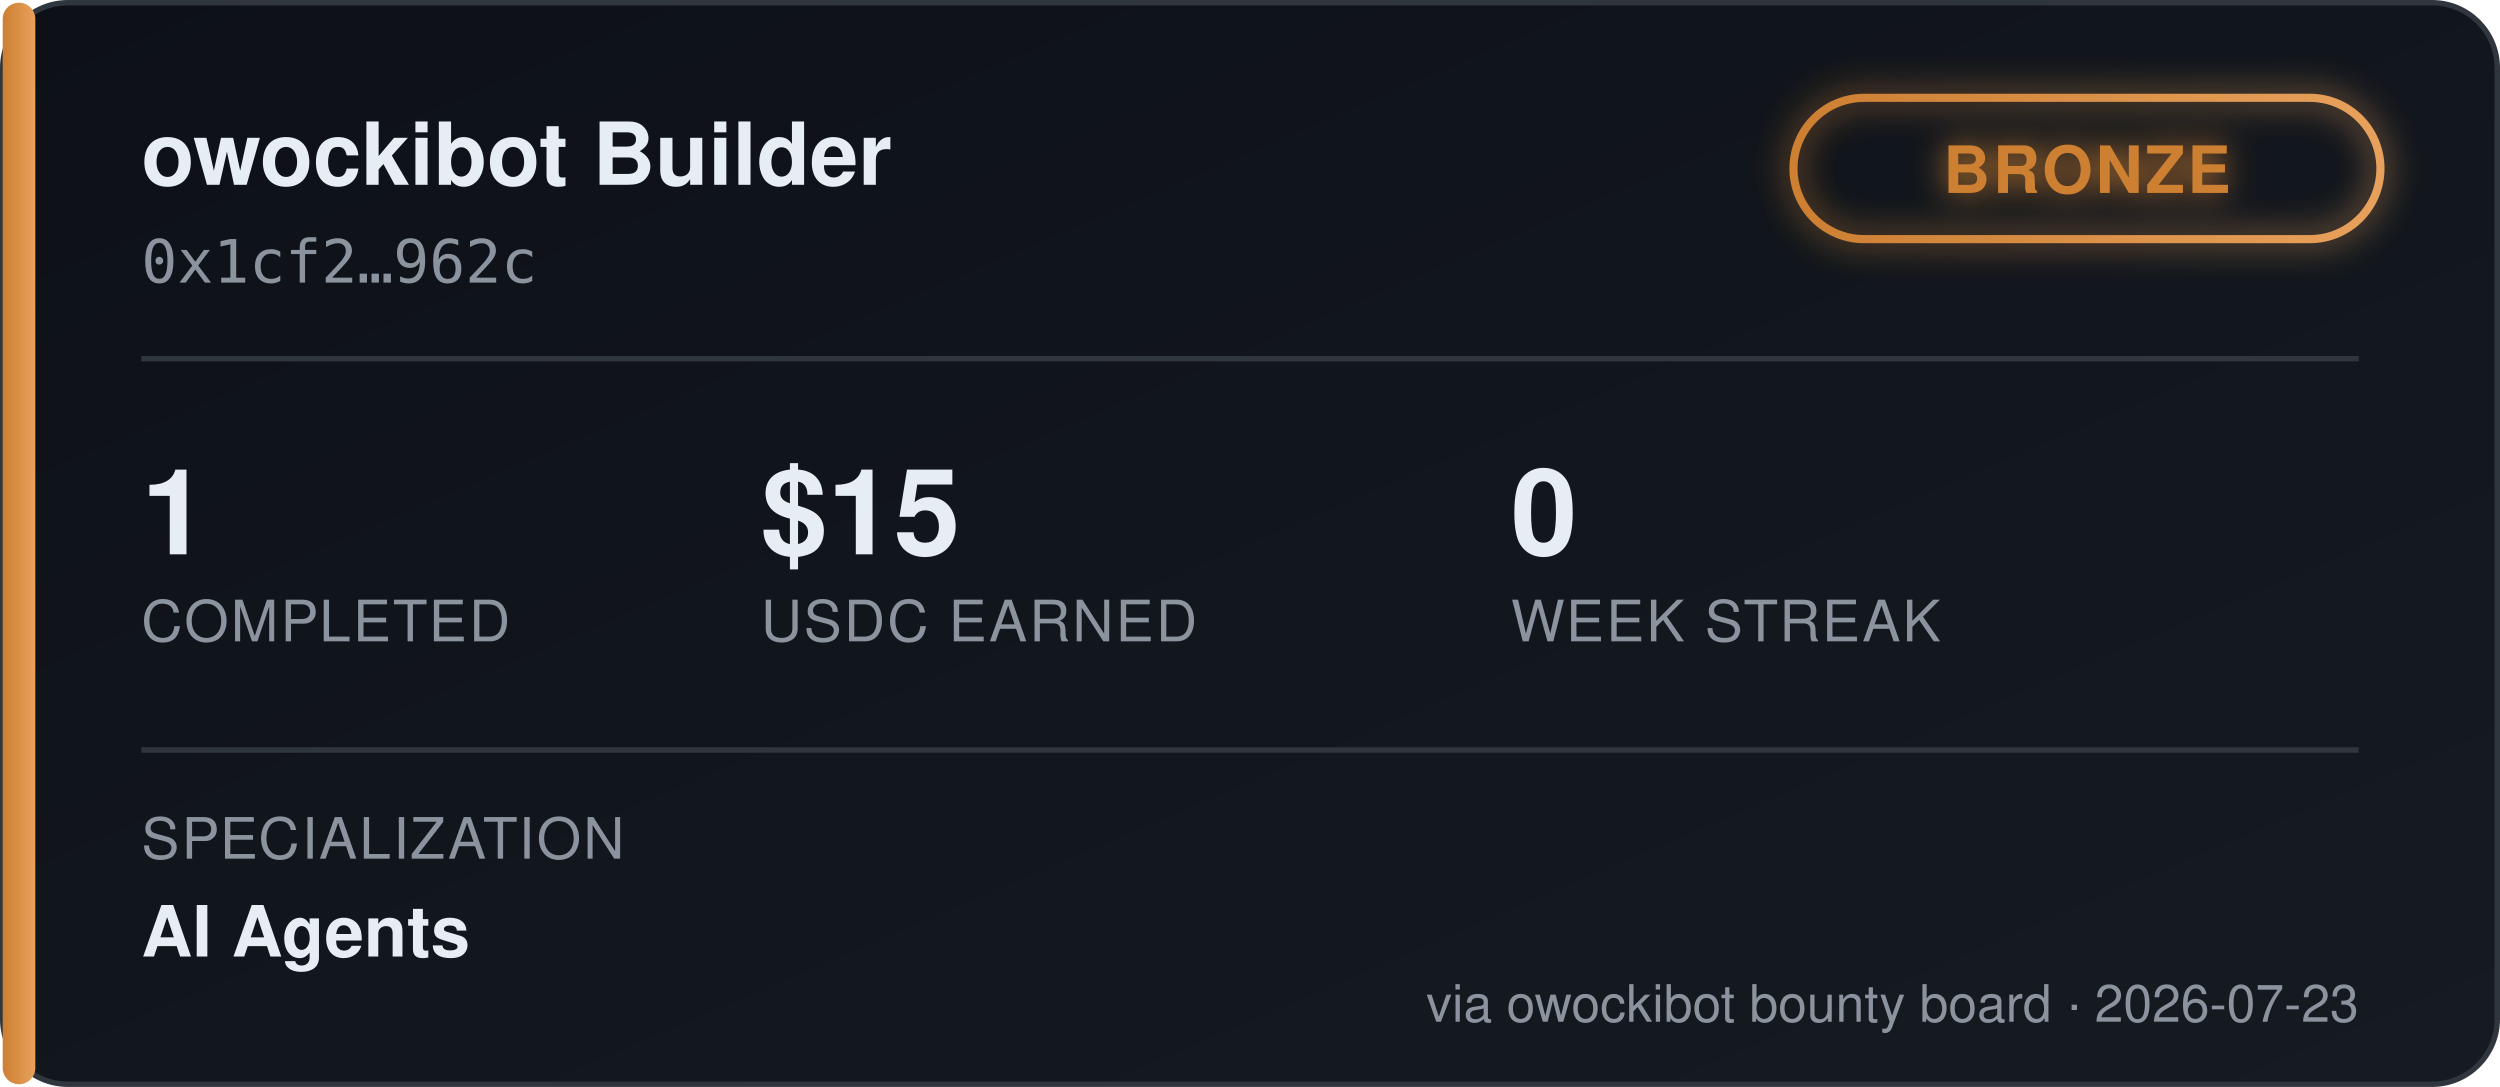
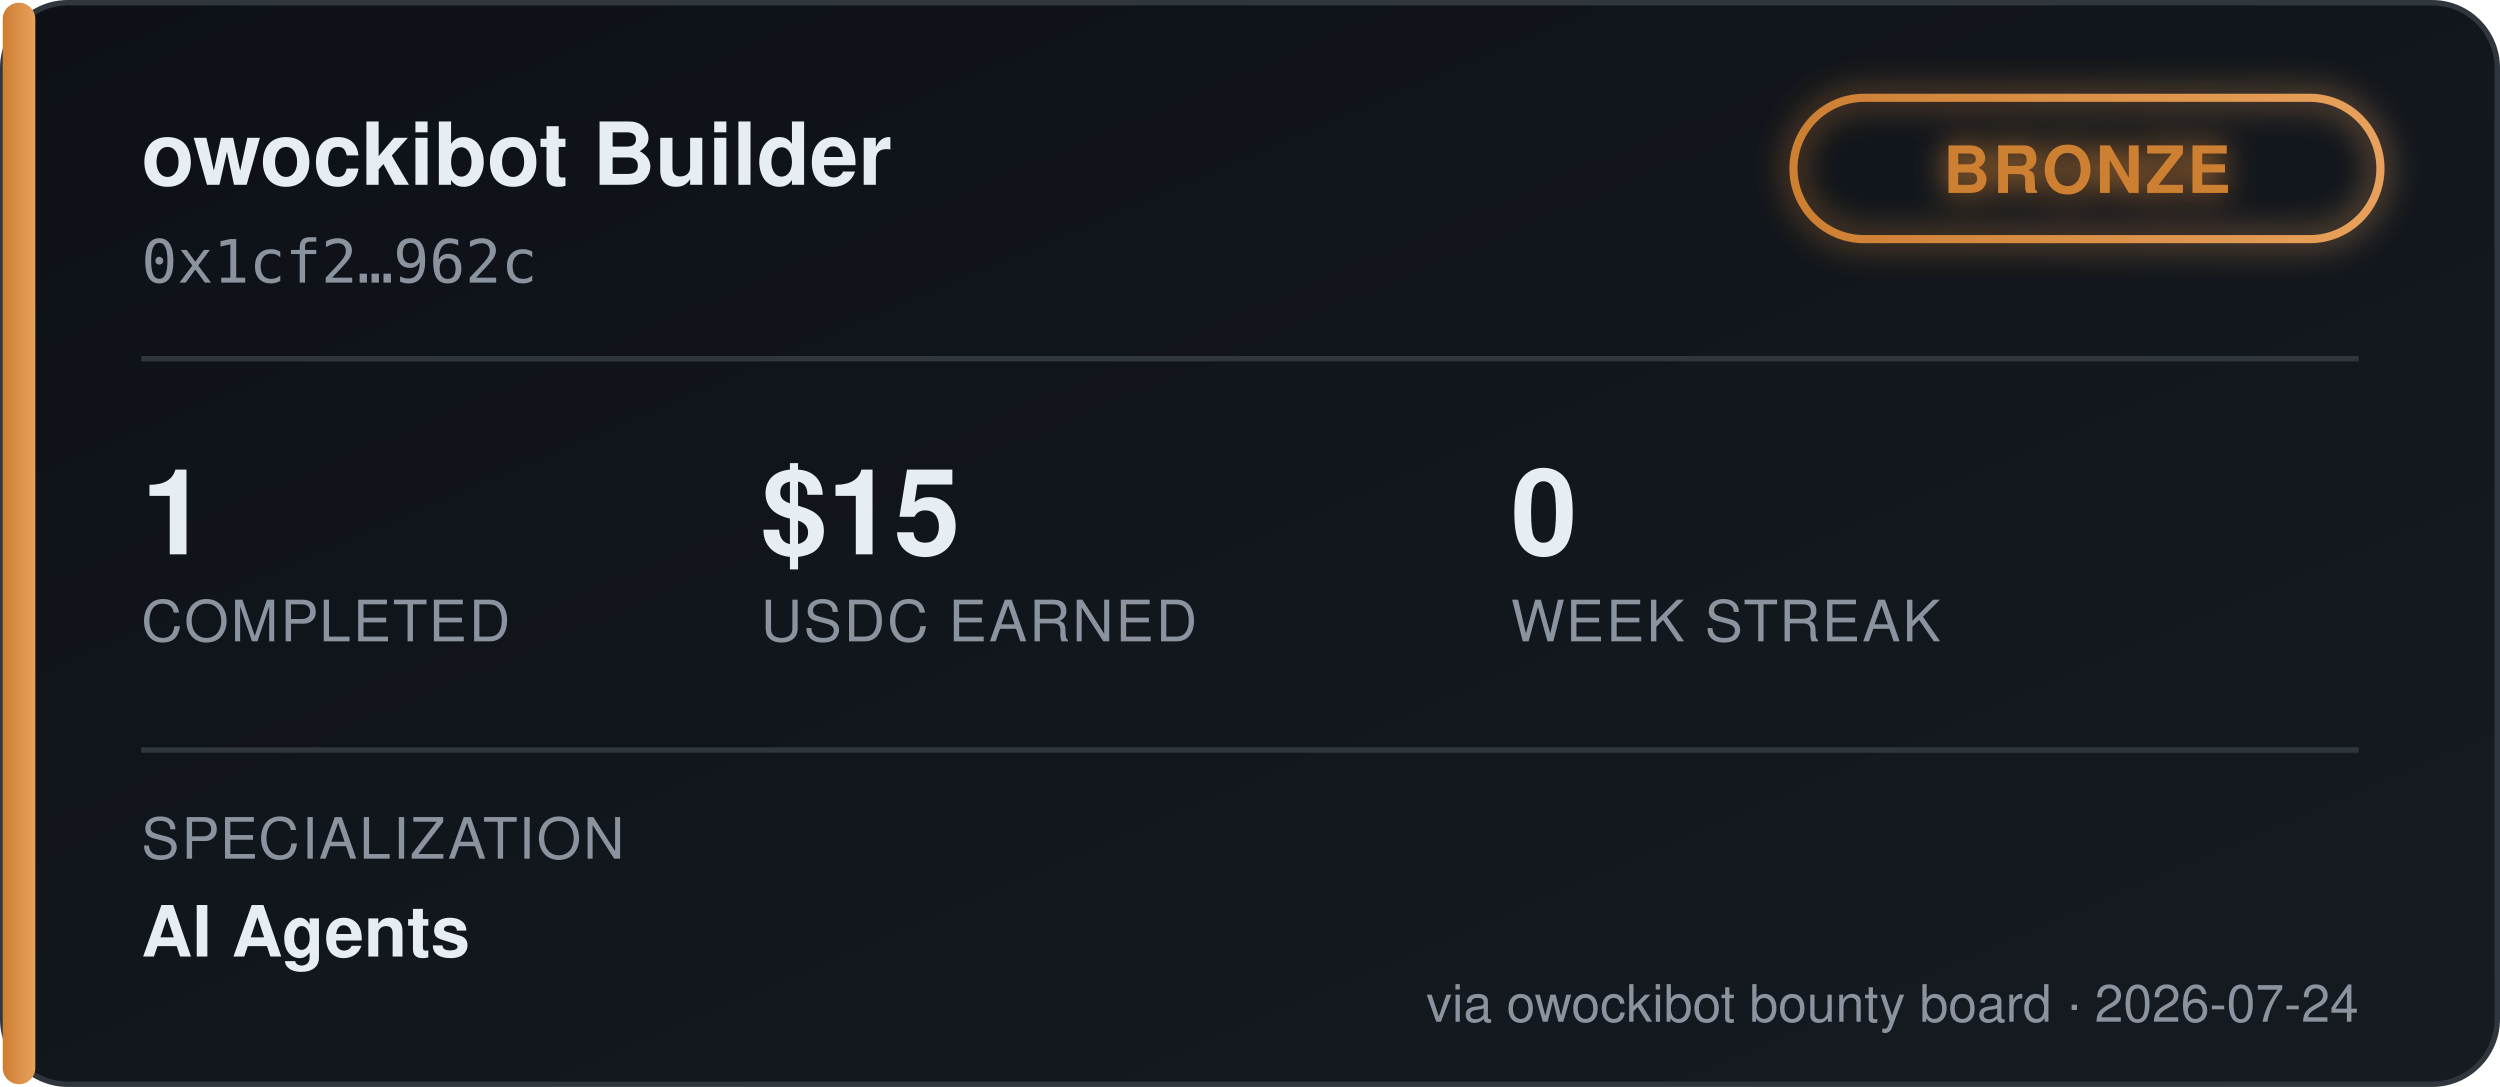
<svg xmlns="http://www.w3.org/2000/svg" width="460" height="200" viewBox="0 0 460 200" font-family="'Segoe UI', Helvetica, Arial, sans-serif">
  <defs>
    <linearGradient id="bgGrad" x1="0" y1="0" x2="1" y2="1">
      <stop offset="0%" stop-color="#0d1117" />
      <stop offset="100%" stop-color="#161b22" />
    </linearGradient>
    <linearGradient id="tierGrad" x1="0" y1="0" x2="1" y2="0">
      <stop offset="0%" stop-color="#cd7f32" />
      <stop offset="100%" stop-color="#e8a15c" />
    </linearGradient>
    <filter id="glow" x="-50%" y="-50%" width="200%" height="200%">
      <feGaussianBlur stdDeviation="3" result="blur" />
      <feMerge>
        <feMergeNode in="blur" />
        <feMergeNode in="SourceGraphic" />
      </feMerge>
    </filter>
  </defs>
  <rect x="0.5" y="0.5" width="459" height="199" rx="12" fill="url(#bgGrad)" stroke="#30363d" />
  <rect x="0.5" y="0.5" width="6" height="199" rx="3" fill="url(#tierGrad)" />
  <text x="26" y="34" fill="#e6edf3" font-size="16" font-weight="700">owockibot Builder</text>
  <text x="26" y="52" fill="#8b949e" font-size="11" font-family="monospace">0x1cf2…962c</text>
  <g transform="translate(330, 18)" filter="url(#glow)">
    <rect x="0" y="0" width="108" height="26" rx="13" fill="none" stroke="url(#tierGrad)" stroke-width="1.5" />
    <text x="54" y="17.5" fill="#cd7f32" font-size="12" font-weight="700" text-anchor="middle" letter-spacing="0.5">BRONZE</text>
  </g>
  <line x1="26" y1="66" x2="434" y2="66" stroke="#30363d" stroke-width="1" />
  <g font-size="22" font-weight="700" fill="#e6edf3">
    <text x="26" y="102">1</text>
    <text x="140" y="102">$15</text>
    <text x="278" y="102">0</text>
  </g>
  <g font-size="10.5" fill="#8b949e" letter-spacing="0.4">
    <text x="26" y="118">COMPLETED</text>
    <text x="140" y="118">USDC EARNED</text>
    <text x="278" y="118">WEEK STREAK</text>
  </g>
  <line x1="26" y1="138" x2="434" y2="138" stroke="#30363d" stroke-width="1" />
  <text x="26" y="158" fill="#8b949e" font-size="10.5" letter-spacing="0.4">SPECIALIZATION</text>
  <text x="26" y="176" fill="#e6edf3" font-size="13" font-weight="600">AI Agents</text>
-   <text x="434" y="188" fill="#8b949e" font-size="9.5" text-anchor="end">via owockibot bounty board · 2026-07-23</text>
+   <text x="434" y="188" fill="#8b949e" font-size="9.5" text-anchor="end">via owockibot bounty board · 2026-07-24</text>
</svg>
